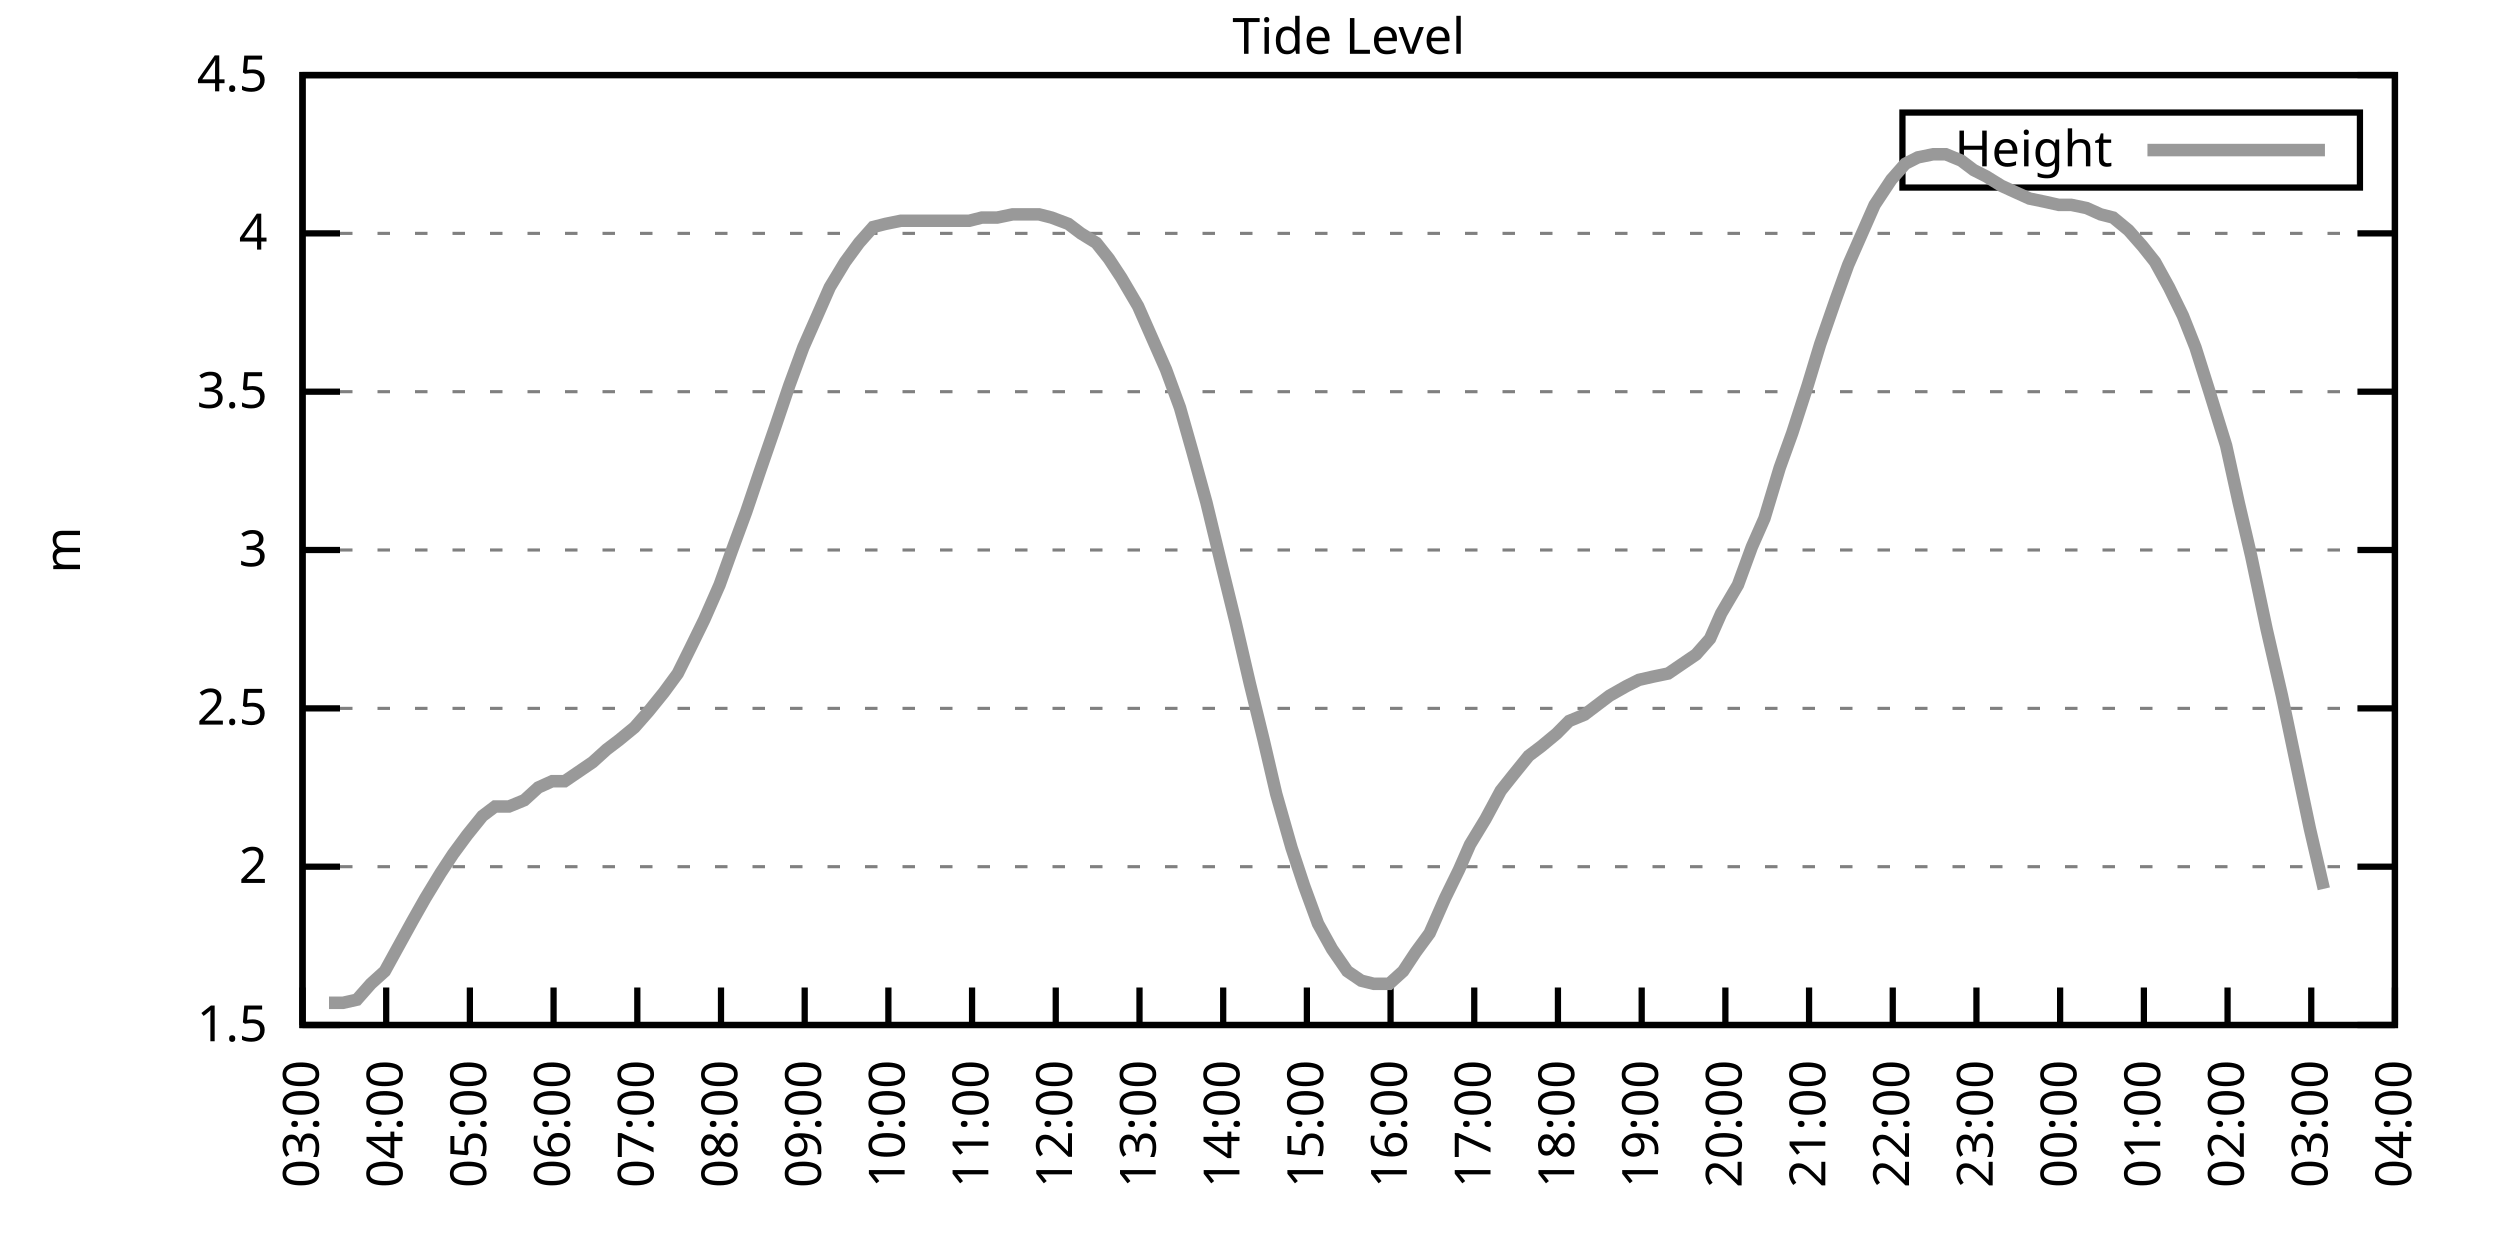
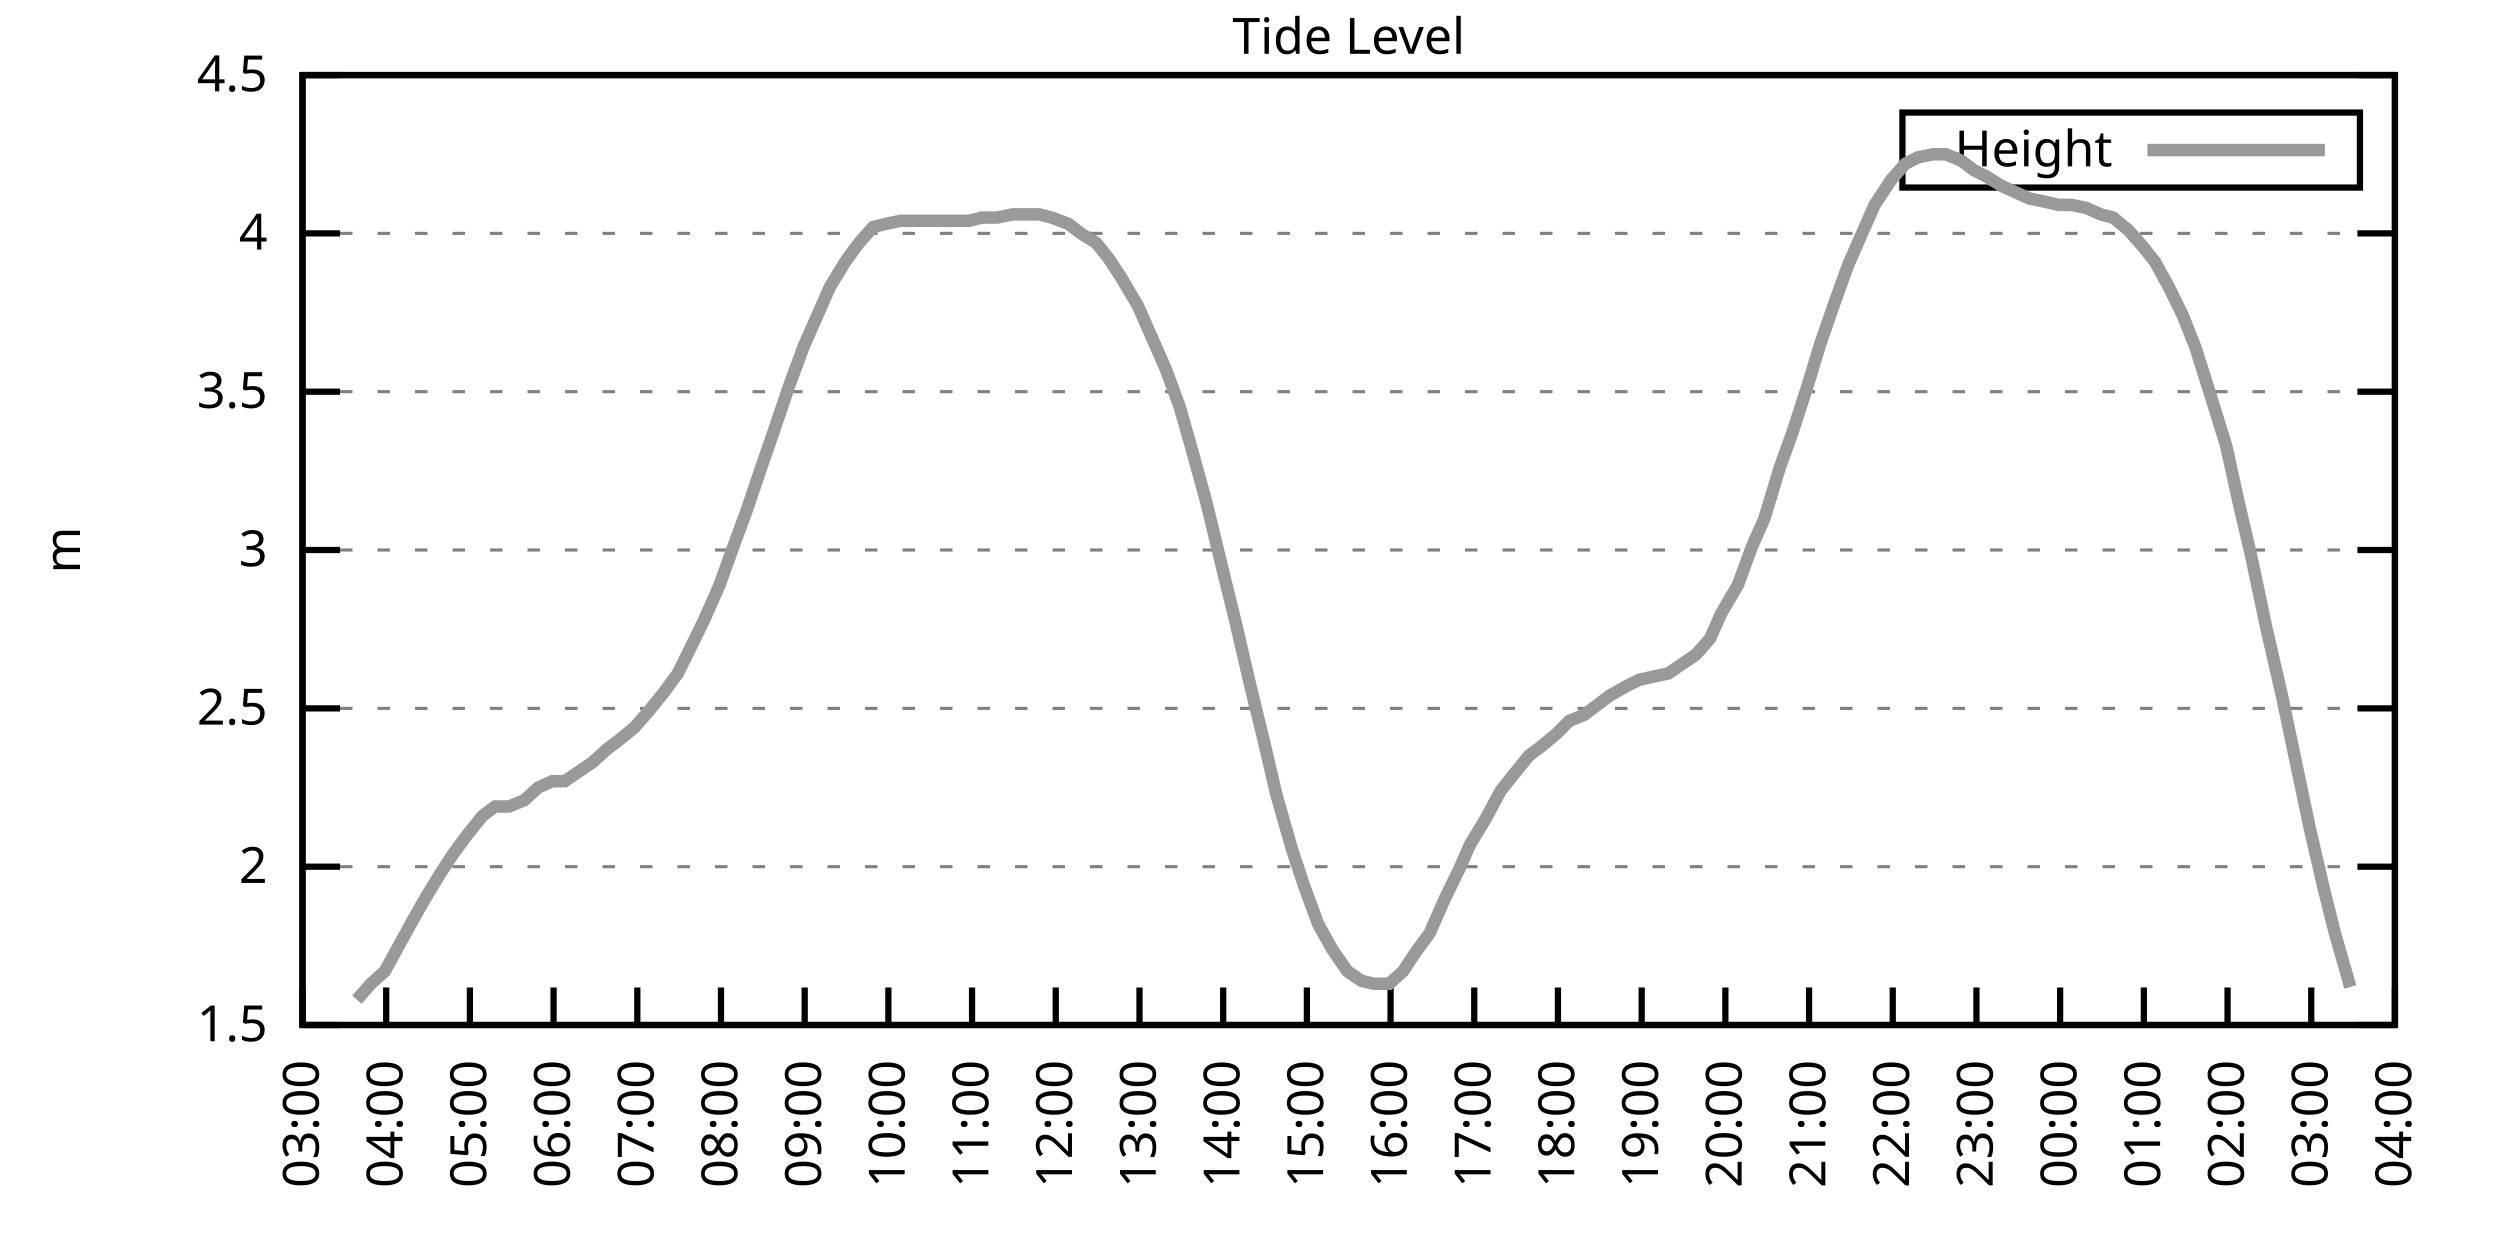
<svg xmlns="http://www.w3.org/2000/svg" xmlns:xlink="http://www.w3.org/1999/xlink" width="400" height="200" viewBox="0 0 400 200">
  <g id="gnuplot_canvas">
    <rect x="0" y="0" width="400" height="200" fill="none" />
    <defs>
      <circle id="gpDot" r="0.5" stroke-width="0.5" stroke="currentColor" />
      <path id="gpPt0" stroke-width="0.333" stroke="currentColor" d="M-1,0 h2 M0,-1 v2" />
      <path id="gpPt1" stroke-width="0.333" stroke="currentColor" d="M-1,-1 L1,1 M1,-1 L-1,1" />
      <path id="gpPt2" stroke-width="0.333" stroke="currentColor" d="M-1,0 L1,0 M0,-1 L0,1 M-1,-1 L1,1 M-1,1 L1,-1" />
      <rect id="gpPt3" stroke-width="0.333" stroke="currentColor" x="-1" y="-1" width="2" height="2" />
      <rect id="gpPt4" stroke-width="0.333" stroke="currentColor" fill="currentColor" x="-1" y="-1" width="2" height="2" />
      <circle id="gpPt5" stroke-width="0.333" stroke="currentColor" cx="0" cy="0" r="1" />
      <use xlink:href="#gpPt5" id="gpPt6" fill="currentColor" stroke="none" />
      <path id="gpPt7" stroke-width="0.333" stroke="currentColor" d="M0,-1.33 L-1.33,0.67 L1.33,0.67 z" />
      <use xlink:href="#gpPt7" id="gpPt8" fill="currentColor" stroke="none" />
      <use xlink:href="#gpPt7" id="gpPt9" stroke="currentColor" transform="rotate(180)" />
      <use xlink:href="#gpPt9" id="gpPt10" fill="currentColor" stroke="none" />
      <use xlink:href="#gpPt3" id="gpPt11" stroke="currentColor" transform="rotate(45)" />
      <use xlink:href="#gpPt11" id="gpPt12" fill="currentColor" stroke="none" />
      <path id="gpPt13" stroke-width="0.333" stroke="currentColor" d="M0,1.330 L1.265,0.411 L0.782,-1.067 L-0.782,-1.076 L-1.265,0.411 z" />
      <use xlink:href="#gpPt13" id="gpPt14" fill="currentColor" stroke="none" />
      <filter id="textbox" filterUnits="objectBoundingBox" x="0" y="0" height="1" width="1">
        <feFlood flood-color="white" flood-opacity="1" result="bgnd" />
        <feComposite in="SourceGraphic" in2="bgnd" operator="atop" />
      </filter>
      <filter id="greybox" filterUnits="objectBoundingBox" x="0" y="0" height="1" width="1">
        <feFlood flood-color="lightgrey" flood-opacity="1" result="grey" />
        <feComposite in="SourceGraphic" in2="grey" operator="atop" />
      </filter>
    </defs>
    <g fill="none" color="white" stroke="currentColor" stroke-width="1.00" stroke-linecap="butt" stroke-linejoin="miter">
</g>
    <g fill="none" color="black" stroke="currentColor" stroke-width="1.00" stroke-linecap="butt" stroke-linejoin="miter">
      <g stroke="none" shape-rendering="crispEdges">
        <polygon fill="rgb(255, 255, 255)" points="48.40,164.00 383.18,164.00 383.18,12.02 48.40,12.02 " />
      </g>
    </g>
    <g fill="none" color="black" stroke="currentColor" stroke-width="1.00" stroke-linecap="butt" stroke-linejoin="miter">
</g>
    <g fill="none" color="black" stroke="black" stroke-width="0.50" stroke-linecap="butt" stroke-linejoin="miter">
</g>
    <g fill="none" color="gray" stroke="currentColor" stroke-width="0.50" stroke-linecap="butt" stroke-linejoin="miter">
      <path stroke="gray" stroke-dasharray="2,4" class="gridline" d="M48.40,164.00 L383.19,164.00  " />
    </g>
    <g fill="none" color="gray" stroke="gray" stroke-width="1.00" stroke-linecap="butt" stroke-linejoin="miter">
</g>
    <g fill="none" color="black" stroke="currentColor" stroke-width="1.00" stroke-linecap="butt" stroke-linejoin="miter">
      <path stroke="black" d="M48.40,164.00 L54.40,164.00 M383.19,164.00 L377.19,164.00  " />
      <g transform="translate(42.80,166.60)" stroke="none" fill="black" font-family="Sans" font-size="8.00" text-anchor="end">
        <text>
          <tspan font-family="Sans"> 1.5</tspan>
        </text>
      </g>
    </g>
    <g fill="none" color="black" stroke="currentColor" stroke-width="1.00" stroke-linecap="butt" stroke-linejoin="miter">
</g>
    <g fill="none" color="black" stroke="black" stroke-width="0.50" stroke-linecap="butt" stroke-linejoin="miter">
</g>
    <g fill="none" color="gray" stroke="currentColor" stroke-width="0.50" stroke-linecap="butt" stroke-linejoin="miter">
      <path stroke="gray" stroke-dasharray="2,4" class="gridline" d="M48.40,138.67 L383.19,138.67  " />
    </g>
    <g fill="none" color="gray" stroke="gray" stroke-width="1.00" stroke-linecap="butt" stroke-linejoin="miter">
</g>
    <g fill="none" color="black" stroke="currentColor" stroke-width="1.00" stroke-linecap="butt" stroke-linejoin="miter">
      <path stroke="black" d="M48.40,138.67 L54.40,138.67 M383.19,138.67 L377.19,138.67  " />
      <g transform="translate(42.80,141.27)" stroke="none" fill="black" font-family="Sans" font-size="8.00" text-anchor="end">
        <text>
          <tspan font-family="Sans"> 2</tspan>
        </text>
      </g>
    </g>
    <g fill="none" color="black" stroke="currentColor" stroke-width="1.00" stroke-linecap="butt" stroke-linejoin="miter">
</g>
    <g fill="none" color="black" stroke="black" stroke-width="0.50" stroke-linecap="butt" stroke-linejoin="miter">
</g>
    <g fill="none" color="gray" stroke="currentColor" stroke-width="0.50" stroke-linecap="butt" stroke-linejoin="miter">
      <path stroke="gray" stroke-dasharray="2,4" class="gridline" d="M48.40,113.34 L383.19,113.34  " />
    </g>
    <g fill="none" color="gray" stroke="gray" stroke-width="1.00" stroke-linecap="butt" stroke-linejoin="miter">
</g>
    <g fill="none" color="black" stroke="currentColor" stroke-width="1.00" stroke-linecap="butt" stroke-linejoin="miter">
      <path stroke="black" d="M48.40,113.34 L54.40,113.34 M383.19,113.34 L377.19,113.34  " />
      <g transform="translate(42.80,115.94)" stroke="none" fill="black" font-family="Sans" font-size="8.00" text-anchor="end">
        <text>
          <tspan font-family="Sans"> 2.5</tspan>
        </text>
      </g>
    </g>
    <g fill="none" color="black" stroke="currentColor" stroke-width="1.00" stroke-linecap="butt" stroke-linejoin="miter">
</g>
    <g fill="none" color="black" stroke="black" stroke-width="0.50" stroke-linecap="butt" stroke-linejoin="miter">
</g>
    <g fill="none" color="gray" stroke="currentColor" stroke-width="0.50" stroke-linecap="butt" stroke-linejoin="miter">
      <path stroke="gray" stroke-dasharray="2,4" class="gridline" d="M48.40,88.00 L383.19,88.00  " />
    </g>
    <g fill="none" color="gray" stroke="gray" stroke-width="1.00" stroke-linecap="butt" stroke-linejoin="miter">
</g>
    <g fill="none" color="black" stroke="currentColor" stroke-width="1.00" stroke-linecap="butt" stroke-linejoin="miter">
      <path stroke="black" d="M48.40,88.00 L54.40,88.00 M383.19,88.00 L377.19,88.00  " />
      <g transform="translate(42.80,90.60)" stroke="none" fill="black" font-family="Sans" font-size="8.00" text-anchor="end">
        <text>
          <tspan font-family="Sans"> 3</tspan>
        </text>
      </g>
    </g>
    <g fill="none" color="black" stroke="currentColor" stroke-width="1.00" stroke-linecap="butt" stroke-linejoin="miter">
</g>
    <g fill="none" color="black" stroke="black" stroke-width="0.50" stroke-linecap="butt" stroke-linejoin="miter">
</g>
    <g fill="none" color="gray" stroke="currentColor" stroke-width="0.50" stroke-linecap="butt" stroke-linejoin="miter">
      <path stroke="gray" stroke-dasharray="2,4" class="gridline" d="M48.40,62.67 L383.19,62.67  " />
    </g>
    <g fill="none" color="gray" stroke="gray" stroke-width="1.00" stroke-linecap="butt" stroke-linejoin="miter">
</g>
    <g fill="none" color="black" stroke="currentColor" stroke-width="1.00" stroke-linecap="butt" stroke-linejoin="miter">
      <path stroke="black" d="M48.40,62.67 L54.40,62.67 M383.19,62.67 L377.19,62.67  " />
      <g transform="translate(42.80,65.27)" stroke="none" fill="black" font-family="Sans" font-size="8.00" text-anchor="end">
        <text>
          <tspan font-family="Sans"> 3.5</tspan>
        </text>
      </g>
    </g>
    <g fill="none" color="black" stroke="currentColor" stroke-width="1.00" stroke-linecap="butt" stroke-linejoin="miter">
</g>
    <g fill="none" color="black" stroke="black" stroke-width="0.50" stroke-linecap="butt" stroke-linejoin="miter">
</g>
    <g fill="none" color="gray" stroke="currentColor" stroke-width="0.50" stroke-linecap="butt" stroke-linejoin="miter">
      <path stroke="gray" stroke-dasharray="2,4" class="gridline" d="M48.40,37.34 L383.19,37.34  " />
    </g>
    <g fill="none" color="gray" stroke="gray" stroke-width="1.00" stroke-linecap="butt" stroke-linejoin="miter">
</g>
    <g fill="none" color="black" stroke="currentColor" stroke-width="1.00" stroke-linecap="butt" stroke-linejoin="miter">
      <path stroke="black" d="M48.40,37.34 L54.40,37.34 M383.19,37.34 L377.19,37.34  " />
      <g transform="translate(42.80,39.94)" stroke="none" fill="black" font-family="Sans" font-size="8.00" text-anchor="end">
        <text>
          <tspan font-family="Sans"> 4</tspan>
        </text>
      </g>
    </g>
    <g fill="none" color="black" stroke="currentColor" stroke-width="1.00" stroke-linecap="butt" stroke-linejoin="miter">
</g>
    <g fill="none" color="black" stroke="black" stroke-width="0.50" stroke-linecap="butt" stroke-linejoin="miter">
</g>
    <g fill="none" color="gray" stroke="currentColor" stroke-width="0.50" stroke-linecap="butt" stroke-linejoin="miter">
      <path stroke="gray" stroke-dasharray="2,4" class="gridline" d="M48.40,12.01 L383.19,12.01  " />
    </g>
    <g fill="none" color="gray" stroke="gray" stroke-width="1.00" stroke-linecap="butt" stroke-linejoin="miter">
</g>
    <g fill="none" color="black" stroke="currentColor" stroke-width="1.00" stroke-linecap="butt" stroke-linejoin="miter">
      <path stroke="black" d="M48.40,12.01 L54.40,12.01 M383.19,12.01 L377.19,12.01  " />
      <g transform="translate(42.80,14.61)" stroke="none" fill="black" font-family="Sans" font-size="8.00" text-anchor="end">
        <text>
          <tspan font-family="Sans"> 4.5</tspan>
        </text>
      </g>
    </g>
    <g fill="none" color="black" stroke="currentColor" stroke-width="1.00" stroke-linecap="butt" stroke-linejoin="miter">
      <path stroke="black" d="M48.40,164.00 L48.40,158.00  " />
      <g transform="translate(51.00,169.60) rotate(270.00)" stroke="none" fill="black" font-family="Sans" font-size="8.00" text-anchor="end">
        <text>
          <tspan font-family="Sans">03:00</tspan>
        </text>
      </g>
    </g>
    <g fill="none" color="black" stroke="currentColor" stroke-width="1.00" stroke-linecap="butt" stroke-linejoin="miter">
      <path stroke="black" d="M61.79,164.00 L61.79,158.00  " />
      <g transform="translate(64.39,169.60) rotate(270.00)" stroke="none" fill="black" font-family="Sans" font-size="8.00" text-anchor="end">
        <text>
          <tspan font-family="Sans">04:00</tspan>
        </text>
      </g>
    </g>
    <g fill="none" color="black" stroke="currentColor" stroke-width="1.00" stroke-linecap="butt" stroke-linejoin="miter">
      <path stroke="black" d="M75.18,164.00 L75.18,158.00  " />
      <g transform="translate(77.78,169.60) rotate(270.00)" stroke="none" fill="black" font-family="Sans" font-size="8.00" text-anchor="end">
        <text>
          <tspan font-family="Sans">05:00</tspan>
        </text>
      </g>
    </g>
    <g fill="none" color="black" stroke="currentColor" stroke-width="1.00" stroke-linecap="butt" stroke-linejoin="miter">
      <path stroke="black" d="M88.57,164.00 L88.57,158.00  " />
      <g transform="translate(91.17,169.60) rotate(270.00)" stroke="none" fill="black" font-family="Sans" font-size="8.00" text-anchor="end">
        <text>
          <tspan font-family="Sans">06:00</tspan>
        </text>
      </g>
    </g>
    <g fill="none" color="black" stroke="currentColor" stroke-width="1.00" stroke-linecap="butt" stroke-linejoin="miter">
      <path stroke="black" d="M101.97,164.00 L101.97,158.00  " />
      <g transform="translate(104.57,169.60) rotate(270.00)" stroke="none" fill="black" font-family="Sans" font-size="8.00" text-anchor="end">
        <text>
          <tspan font-family="Sans">07:00</tspan>
        </text>
      </g>
    </g>
    <g fill="none" color="black" stroke="currentColor" stroke-width="1.00" stroke-linecap="butt" stroke-linejoin="miter">
      <path stroke="black" d="M115.36,164.00 L115.36,158.00  " />
      <g transform="translate(117.96,169.60) rotate(270.00)" stroke="none" fill="black" font-family="Sans" font-size="8.00" text-anchor="end">
        <text>
          <tspan font-family="Sans">08:00</tspan>
        </text>
      </g>
    </g>
    <g fill="none" color="black" stroke="currentColor" stroke-width="1.00" stroke-linecap="butt" stroke-linejoin="miter">
      <path stroke="black" d="M128.75,164.00 L128.75,158.00  " />
      <g transform="translate(131.35,169.60) rotate(270.00)" stroke="none" fill="black" font-family="Sans" font-size="8.00" text-anchor="end">
        <text>
          <tspan font-family="Sans">09:00</tspan>
        </text>
      </g>
    </g>
    <g fill="none" color="black" stroke="currentColor" stroke-width="1.00" stroke-linecap="butt" stroke-linejoin="miter">
      <path stroke="black" d="M142.14,164.00 L142.14,158.00  " />
      <g transform="translate(144.74,169.60) rotate(270.00)" stroke="none" fill="black" font-family="Sans" font-size="8.00" text-anchor="end">
        <text>
          <tspan font-family="Sans">10:00</tspan>
        </text>
      </g>
    </g>
    <g fill="none" color="black" stroke="currentColor" stroke-width="1.00" stroke-linecap="butt" stroke-linejoin="miter">
      <path stroke="black" d="M155.53,164.00 L155.53,158.00  " />
      <g transform="translate(158.13,169.60) rotate(270.00)" stroke="none" fill="black" font-family="Sans" font-size="8.00" text-anchor="end">
        <text>
          <tspan font-family="Sans">11:00</tspan>
        </text>
      </g>
    </g>
    <g fill="none" color="black" stroke="currentColor" stroke-width="1.00" stroke-linecap="butt" stroke-linejoin="miter">
      <path stroke="black" d="M168.92,164.00 L168.92,158.00  " />
      <g transform="translate(171.52,169.60) rotate(270.00)" stroke="none" fill="black" font-family="Sans" font-size="8.00" text-anchor="end">
        <text>
          <tspan font-family="Sans">12:00</tspan>
        </text>
      </g>
    </g>
    <g fill="none" color="black" stroke="currentColor" stroke-width="1.00" stroke-linecap="butt" stroke-linejoin="miter">
      <path stroke="black" d="M182.32,164.00 L182.32,158.00  " />
      <g transform="translate(184.92,169.60) rotate(270.00)" stroke="none" fill="black" font-family="Sans" font-size="8.00" text-anchor="end">
        <text>
          <tspan font-family="Sans">13:00</tspan>
        </text>
      </g>
    </g>
    <g fill="none" color="black" stroke="currentColor" stroke-width="1.00" stroke-linecap="butt" stroke-linejoin="miter">
      <path stroke="black" d="M195.71,164.00 L195.71,158.00  " />
      <g transform="translate(198.31,169.60) rotate(270.00)" stroke="none" fill="black" font-family="Sans" font-size="8.00" text-anchor="end">
        <text>
          <tspan font-family="Sans">14:00</tspan>
        </text>
      </g>
    </g>
    <g fill="none" color="black" stroke="currentColor" stroke-width="1.00" stroke-linecap="butt" stroke-linejoin="miter">
      <path stroke="black" d="M209.10,164.00 L209.10,158.00  " />
      <g transform="translate(211.70,169.60) rotate(270.00)" stroke="none" fill="black" font-family="Sans" font-size="8.00" text-anchor="end">
        <text>
          <tspan font-family="Sans">15:00</tspan>
        </text>
      </g>
    </g>
    <g fill="none" color="black" stroke="currentColor" stroke-width="1.00" stroke-linecap="butt" stroke-linejoin="miter">
      <path stroke="black" d="M222.49,164.00 L222.49,158.00  " />
      <g transform="translate(225.09,169.60) rotate(270.00)" stroke="none" fill="black" font-family="Sans" font-size="8.00" text-anchor="end">
        <text>
          <tspan font-family="Sans">16:00</tspan>
        </text>
      </g>
    </g>
    <g fill="none" color="black" stroke="currentColor" stroke-width="1.00" stroke-linecap="butt" stroke-linejoin="miter">
      <path stroke="black" d="M235.88,164.00 L235.88,158.00  " />
      <g transform="translate(238.48,169.60) rotate(270.00)" stroke="none" fill="black" font-family="Sans" font-size="8.00" text-anchor="end">
        <text>
          <tspan font-family="Sans">17:00</tspan>
        </text>
      </g>
    </g>
    <g fill="none" color="black" stroke="currentColor" stroke-width="1.00" stroke-linecap="butt" stroke-linejoin="miter">
      <path stroke="black" d="M249.27,164.00 L249.27,158.00  " />
      <g transform="translate(251.87,169.60) rotate(270.00)" stroke="none" fill="black" font-family="Sans" font-size="8.00" text-anchor="end">
        <text>
          <tspan font-family="Sans">18:00</tspan>
        </text>
      </g>
    </g>
    <g fill="none" color="black" stroke="currentColor" stroke-width="1.00" stroke-linecap="butt" stroke-linejoin="miter">
      <path stroke="black" d="M262.67,164.00 L262.67,158.00  " />
      <g transform="translate(265.27,169.60) rotate(270.00)" stroke="none" fill="black" font-family="Sans" font-size="8.00" text-anchor="end">
        <text>
          <tspan font-family="Sans">19:00</tspan>
        </text>
      </g>
    </g>
    <g fill="none" color="black" stroke="currentColor" stroke-width="1.00" stroke-linecap="butt" stroke-linejoin="miter">
      <path stroke="black" d="M276.06,164.00 L276.06,158.00  " />
      <g transform="translate(278.66,169.60) rotate(270.00)" stroke="none" fill="black" font-family="Sans" font-size="8.00" text-anchor="end">
        <text>
          <tspan font-family="Sans">20:00</tspan>
        </text>
      </g>
    </g>
    <g fill="none" color="black" stroke="currentColor" stroke-width="1.00" stroke-linecap="butt" stroke-linejoin="miter">
      <path stroke="black" d="M289.45,164.00 L289.45,158.00  " />
      <g transform="translate(292.05,169.60) rotate(270.00)" stroke="none" fill="black" font-family="Sans" font-size="8.00" text-anchor="end">
        <text>
          <tspan font-family="Sans">21:00</tspan>
        </text>
      </g>
    </g>
    <g fill="none" color="black" stroke="currentColor" stroke-width="1.00" stroke-linecap="butt" stroke-linejoin="miter">
      <path stroke="black" d="M302.84,164.00 L302.84,158.00  " />
      <g transform="translate(305.44,169.60) rotate(270.00)" stroke="none" fill="black" font-family="Sans" font-size="8.00" text-anchor="end">
        <text>
          <tspan font-family="Sans">22:00</tspan>
        </text>
      </g>
    </g>
    <g fill="none" color="black" stroke="currentColor" stroke-width="1.00" stroke-linecap="butt" stroke-linejoin="miter">
      <path stroke="black" d="M316.23,164.00 L316.23,158.00  " />
      <g transform="translate(318.83,169.60) rotate(270.00)" stroke="none" fill="black" font-family="Sans" font-size="8.00" text-anchor="end">
        <text>
          <tspan font-family="Sans">23:00</tspan>
        </text>
      </g>
    </g>
    <g fill="none" color="black" stroke="currentColor" stroke-width="1.00" stroke-linecap="butt" stroke-linejoin="miter">
      <path stroke="black" d="M329.62,164.00 L329.62,158.00  " />
      <g transform="translate(332.22,169.60) rotate(270.00)" stroke="none" fill="black" font-family="Sans" font-size="8.00" text-anchor="end">
        <text>
          <tspan font-family="Sans">00:00</tspan>
        </text>
      </g>
    </g>
    <g fill="none" color="black" stroke="currentColor" stroke-width="1.00" stroke-linecap="butt" stroke-linejoin="miter">
      <path stroke="black" d="M343.02,164.00 L343.02,158.00  " />
      <g transform="translate(345.62,169.60) rotate(270.00)" stroke="none" fill="black" font-family="Sans" font-size="8.00" text-anchor="end">
        <text>
          <tspan font-family="Sans">01:00</tspan>
        </text>
      </g>
    </g>
    <g fill="none" color="black" stroke="currentColor" stroke-width="1.00" stroke-linecap="butt" stroke-linejoin="miter">
      <path stroke="black" d="M356.41,164.00 L356.41,158.00  " />
      <g transform="translate(359.01,169.60) rotate(270.00)" stroke="none" fill="black" font-family="Sans" font-size="8.00" text-anchor="end">
        <text>
          <tspan font-family="Sans">02:00</tspan>
        </text>
      </g>
    </g>
    <g fill="none" color="black" stroke="currentColor" stroke-width="1.00" stroke-linecap="butt" stroke-linejoin="miter">
      <path stroke="black" d="M369.80,164.00 L369.80,158.00  " />
      <g transform="translate(372.40,169.60) rotate(270.00)" stroke="none" fill="black" font-family="Sans" font-size="8.00" text-anchor="end">
        <text>
          <tspan font-family="Sans">03:00</tspan>
        </text>
      </g>
    </g>
    <g fill="none" color="black" stroke="currentColor" stroke-width="1.00" stroke-linecap="butt" stroke-linejoin="miter">
      <path stroke="black" d="M383.19,164.00 L383.19,158.00  " />
      <g transform="translate(385.79,169.60) rotate(270.00)" stroke="none" fill="black" font-family="Sans" font-size="8.00" text-anchor="end">
        <text>
          <tspan font-family="Sans">04:00</tspan>
        </text>
      </g>
    </g>
    <g fill="none" color="black" stroke="currentColor" stroke-width="1.00" stroke-linecap="butt" stroke-linejoin="miter">
</g>
    <g fill="none" color="black" stroke="currentColor" stroke-width="1.00" stroke-linecap="butt" stroke-linejoin="miter">
      <path stroke="black" d="M48.40,12.01 L48.40,164.00 L383.19,164.00 L383.19,12.01 L48.40,12.01 Z  " />
    </g>
    <g fill="none" color="black" stroke="currentColor" stroke-width="1.00" stroke-linecap="butt" stroke-linejoin="miter">
</g>
    <g fill="none" color="black" stroke="currentColor" stroke-width="1.00" stroke-linecap="butt" stroke-linejoin="miter">
      <path stroke="black" d="M304.39,30.01 L304.39,18.01 L377.59,18.01 L377.59,30.01 L304.39,30.01 Z  " />
    </g>
    <g id="Tide_level_plot_1">
      <g fill="none" color="white" stroke="black" stroke-width="2.00" stroke-linecap="butt" stroke-linejoin="miter">
</g>
      <g fill="none" color="black" stroke="currentColor" stroke-width="2.00" stroke-linecap="butt" stroke-linejoin="miter">
        <g transform="translate(337.99,26.61)" stroke="none" fill="black" font-family="Sans" font-size="8.00" text-anchor="end">
          <text>
            <tspan font-family="Sans">Height</tspan>
          </text>
        </g>
      </g>
      <g fill="none" color="black" stroke="currentColor" stroke-width="2.00" stroke-linecap="butt" stroke-linejoin="miter">
-         <path stroke="rgb(153, 153, 153)" d="M343.59,24.01 L371.99,24.01 M52.64,160.45 L54.87,160.45 L57.10,159.95 L59.34,157.41 L61.57,155.39 L63.80,151.33   L66.03,147.28 L68.04,143.73 L70.50,139.68 L72.50,136.64 L74.74,133.60 L77.19,130.56 L79.20,129.04 L81.43,129.04   L83.89,128.03 L86.12,126.00 L88.35,124.99 L90.36,124.99 L92.59,123.47 L94.82,121.95 L97.06,119.92 L99.06,118.40   L101.52,116.38 L103.75,113.84 L106.21,110.80 L108.44,107.76 L110.45,103.71 L112.68,99.15 L115.13,93.58 L117.14,88.00   L119.38,81.93 L121.61,75.34 L124.06,68.25 L126.29,61.66 L128.53,55.58 L130.54,51.02 L132.77,45.95 L135.22,41.90   L137.45,38.86 L139.69,36.33 L141.69,35.82 L144.15,35.32 L146.38,35.32 L148.39,35.32 L150.62,35.32 L152.85,35.32   L155.09,35.32 L157.10,34.81 L159.55,34.81 L162.01,34.30 L164.01,34.30 L166.25,34.30 L168.25,34.81 L170.93,35.82   L172.94,37.34 L175.40,38.86 L177.41,41.39 L179.41,44.43 L182.09,48.99 L184.10,53.55 L186.56,59.13 L188.79,65.21   L190.80,72.30 L193.03,80.41 L195.48,90.54 L197.72,99.66 L199.95,109.28 L202.18,118.40 L204.19,127.02 L206.64,135.63   L208.65,141.71 L210.88,147.79 L213.12,151.84 L215.57,155.39 L217.80,156.91 L219.81,157.41 L222.27,157.41 L224.50,155.39   L226.51,152.35 L228.74,149.31 L231.20,143.73 L233.43,139.17 L235.21,135.12 L237.67,131.07 L240.12,126.51 L242.13,123.98   L244.59,120.94 L246.60,119.42 L249.05,117.39 L251.06,115.36 L253.51,114.35 L255.52,112.83 L257.53,111.31 L260.21,109.79   L262.22,108.78 L264.45,108.27 L266.91,107.76 L269.14,106.24 L271.37,104.72 L273.60,102.19 L275.39,98.14 L278.07,93.58   L280.30,87.50 L282.31,82.94 L284.76,74.83 L286.77,69.26 L289.23,61.66 L291.23,55.07 L293.69,47.98 L295.70,42.41   L297.93,37.34 L299.94,32.78 L302.62,28.73 L304.85,26.20 L306.86,25.18 L309.31,24.68 L311.32,24.68 L313.78,25.69   L315.79,27.21 L317.79,28.22 L320.25,29.74 L322.48,30.76 L324.71,31.77 L327.17,32.28 L329.40,32.78 L331.41,32.78   L333.86,33.29 L336.10,34.30 L338.10,34.81 L340.56,36.84 L342.79,39.37 L344.80,41.90 L347.03,45.95 L349.26,50.51   L351.27,55.58 L353.51,62.67 L356.18,71.29 L358.19,80.41 L360.20,89.02 L362.66,100.67 L365.11,111.31 L367.34,121.95   L369.58,132.59 L371.81,142.21  " />
+         <path stroke="rgb(153, 153, 153)" d="M343.59,24.01 L371.99,24.01 M57.10,159.95 L59.34,157.41 L61.57,155.39 L63.80,151.33 L66.03,147.28 L68.04,143.73   L70.50,139.68 L72.50,136.64 L74.74,133.60 L77.19,130.56 L79.20,129.04 L81.43,129.04 L83.89,128.03 L86.12,126.00   L88.35,124.99 L90.36,124.99 L92.59,123.47 L94.82,121.95 L97.06,119.92 L99.06,118.40 L101.52,116.38 L103.75,113.84   L106.21,110.80 L108.44,107.76 L110.45,103.71 L112.68,99.15 L115.13,93.58 L117.14,88.00 L119.38,81.93 L121.61,75.34   L124.06,68.25 L126.29,61.66 L128.53,55.58 L130.54,51.02 L132.77,45.95 L135.22,41.90 L137.45,38.86 L139.69,36.33   L141.69,35.82 L144.15,35.32 L146.38,35.32 L148.39,35.32 L150.62,35.32 L152.85,35.32 L155.09,35.32 L157.10,34.81   L159.55,34.81 L162.01,34.30 L164.01,34.30 L166.25,34.30 L168.25,34.81 L170.93,35.82 L172.94,37.34 L175.40,38.86   L177.41,41.39 L179.41,44.43 L182.09,48.99 L184.10,53.55 L186.56,59.13 L188.79,65.21 L190.80,72.30 L193.03,80.41   L195.48,90.54 L197.72,99.66 L199.95,109.28 L202.18,118.40 L204.19,127.02 L206.64,135.63 L208.65,141.71 L210.88,147.79   L213.12,151.84 L215.57,155.39 L217.80,156.91 L219.81,157.41 L222.27,157.41 L224.50,155.39 L226.51,152.35 L228.74,149.31   L231.20,143.73 L233.43,139.17 L235.21,135.12 L237.67,131.07 L240.12,126.51 L242.13,123.98 L244.59,120.94 L246.60,119.42   L249.05,117.39 L251.06,115.36 L253.51,114.35 L255.52,112.83 L257.53,111.31 L260.21,109.79 L262.22,108.78 L264.45,108.27   L266.91,107.76 L269.14,106.24 L271.37,104.72 L273.60,102.19 L275.39,98.14 L278.07,93.58 L280.30,87.50 L282.31,82.94   L284.76,74.83 L286.77,69.26 L289.23,61.66 L291.23,55.07 L293.69,47.98 L295.70,42.41 L297.93,37.34 L299.94,32.78   L302.62,28.73 L304.85,26.20 L306.86,25.18 L309.31,24.68 L311.32,24.68 L313.78,25.69 L315.79,27.21 L317.79,28.22   L320.25,29.74 L322.48,30.76 L324.71,31.77 L327.17,32.28 L329.40,32.78 L331.41,32.78 L333.86,33.29 L336.10,34.30   L338.10,34.81 L340.56,36.84 L342.79,39.37 L344.80,41.90 L347.03,45.95 L349.26,50.51 L351.27,55.58 L353.51,62.67   L356.18,71.29 L358.19,80.41 L360.20,89.02 L362.66,100.67 L365.11,111.31 L367.34,121.95 L369.58,132.59 L371.81,142.21   L373.59,149.31 L376.05,157.92  " />
      </g>
    </g>
    <g fill="none" color="black" stroke="currentColor" stroke-width="2.00" stroke-linecap="butt" stroke-linejoin="miter">
</g>
    <g fill="none" color="black" stroke="black" stroke-width="1.00" stroke-linecap="butt" stroke-linejoin="miter">
</g>
    <g fill="none" color="black" stroke="currentColor" stroke-width="1.00" stroke-linecap="butt" stroke-linejoin="miter">
      <path stroke="black" d="M48.40,12.01 L48.40,164.00 L383.19,164.00 L383.19,12.01 L48.40,12.01 Z  " />
      <g transform="translate(12.80,88.01) rotate(270.00)" stroke="none" fill="black" font-family="Sans" font-size="8.00" text-anchor="middle">
        <text>
          <tspan font-family="Sans">m</tspan>
        </text>
      </g>
    </g>
    <g fill="none" color="black" stroke="currentColor" stroke-width="1.00" stroke-linecap="butt" stroke-linejoin="miter">
</g>
    <g fill="none" color="black" stroke="currentColor" stroke-width="1.00" stroke-linecap="butt" stroke-linejoin="miter">
      <g transform="translate(215.79,8.61)" stroke="none" fill="black" font-family="Sans" font-size="8.00" text-anchor="middle">
        <text>
          <tspan font-family="Sans">Tide Level</tspan>
        </text>
      </g>
    </g>
    <g fill="none" color="black" stroke="currentColor" stroke-width="1.00" stroke-linecap="butt" stroke-linejoin="miter">
</g>
  </g>
</svg>
